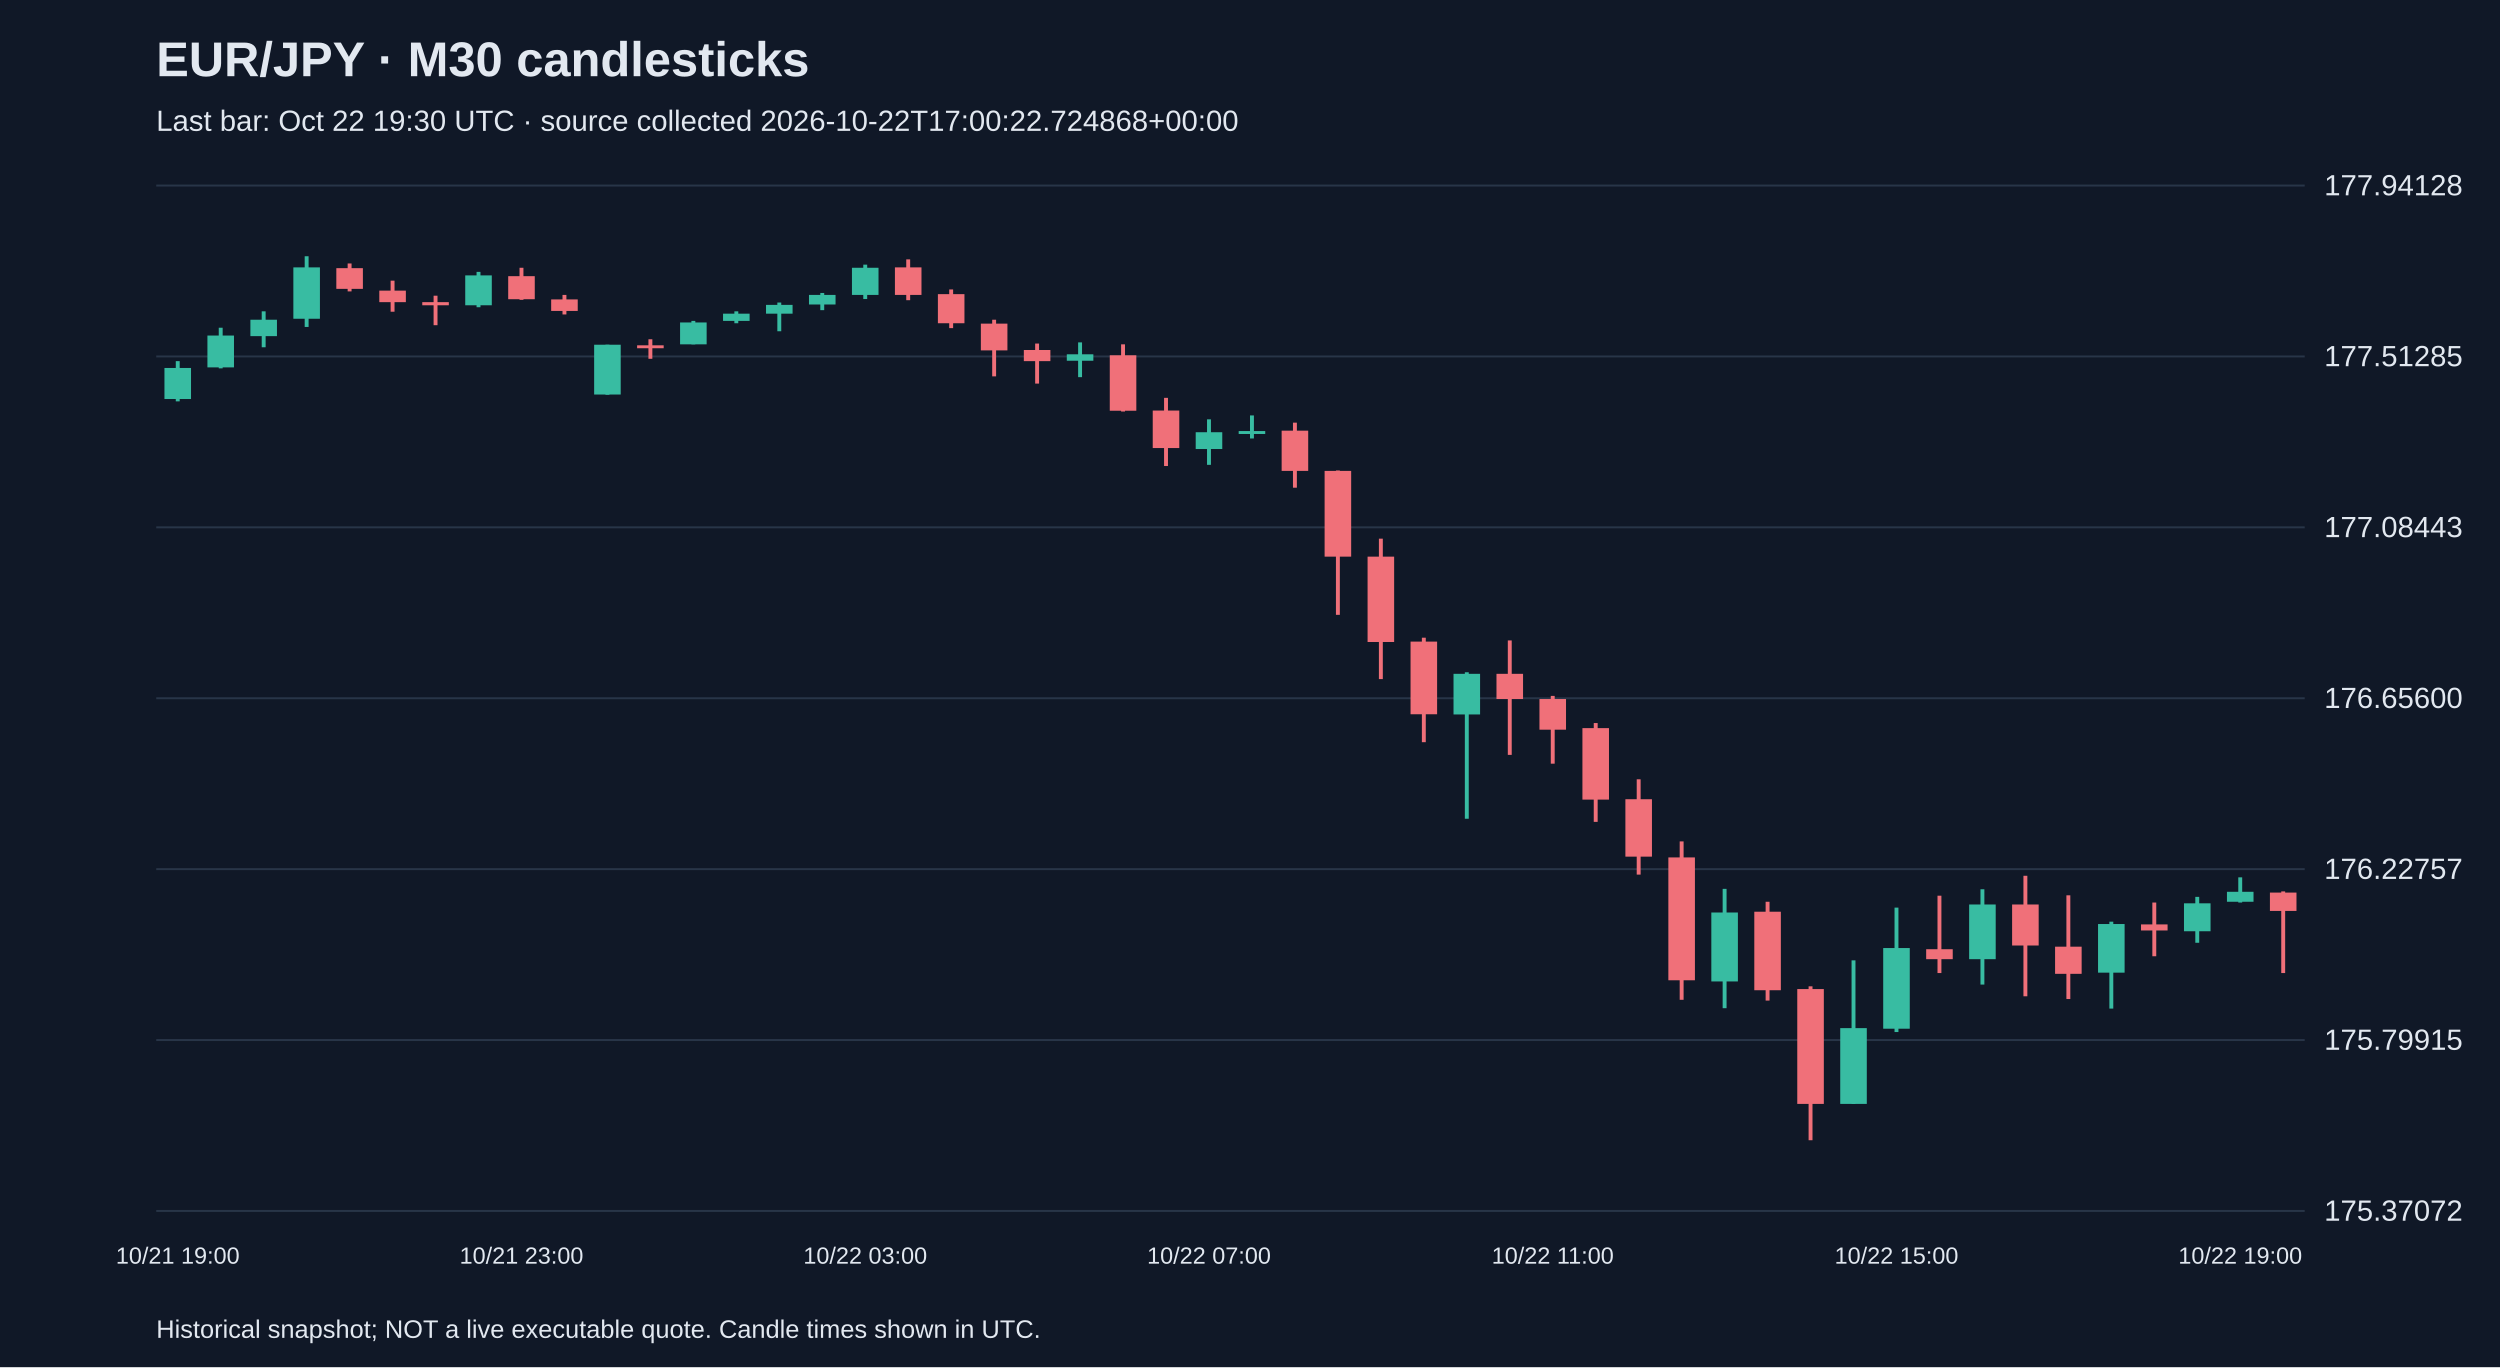
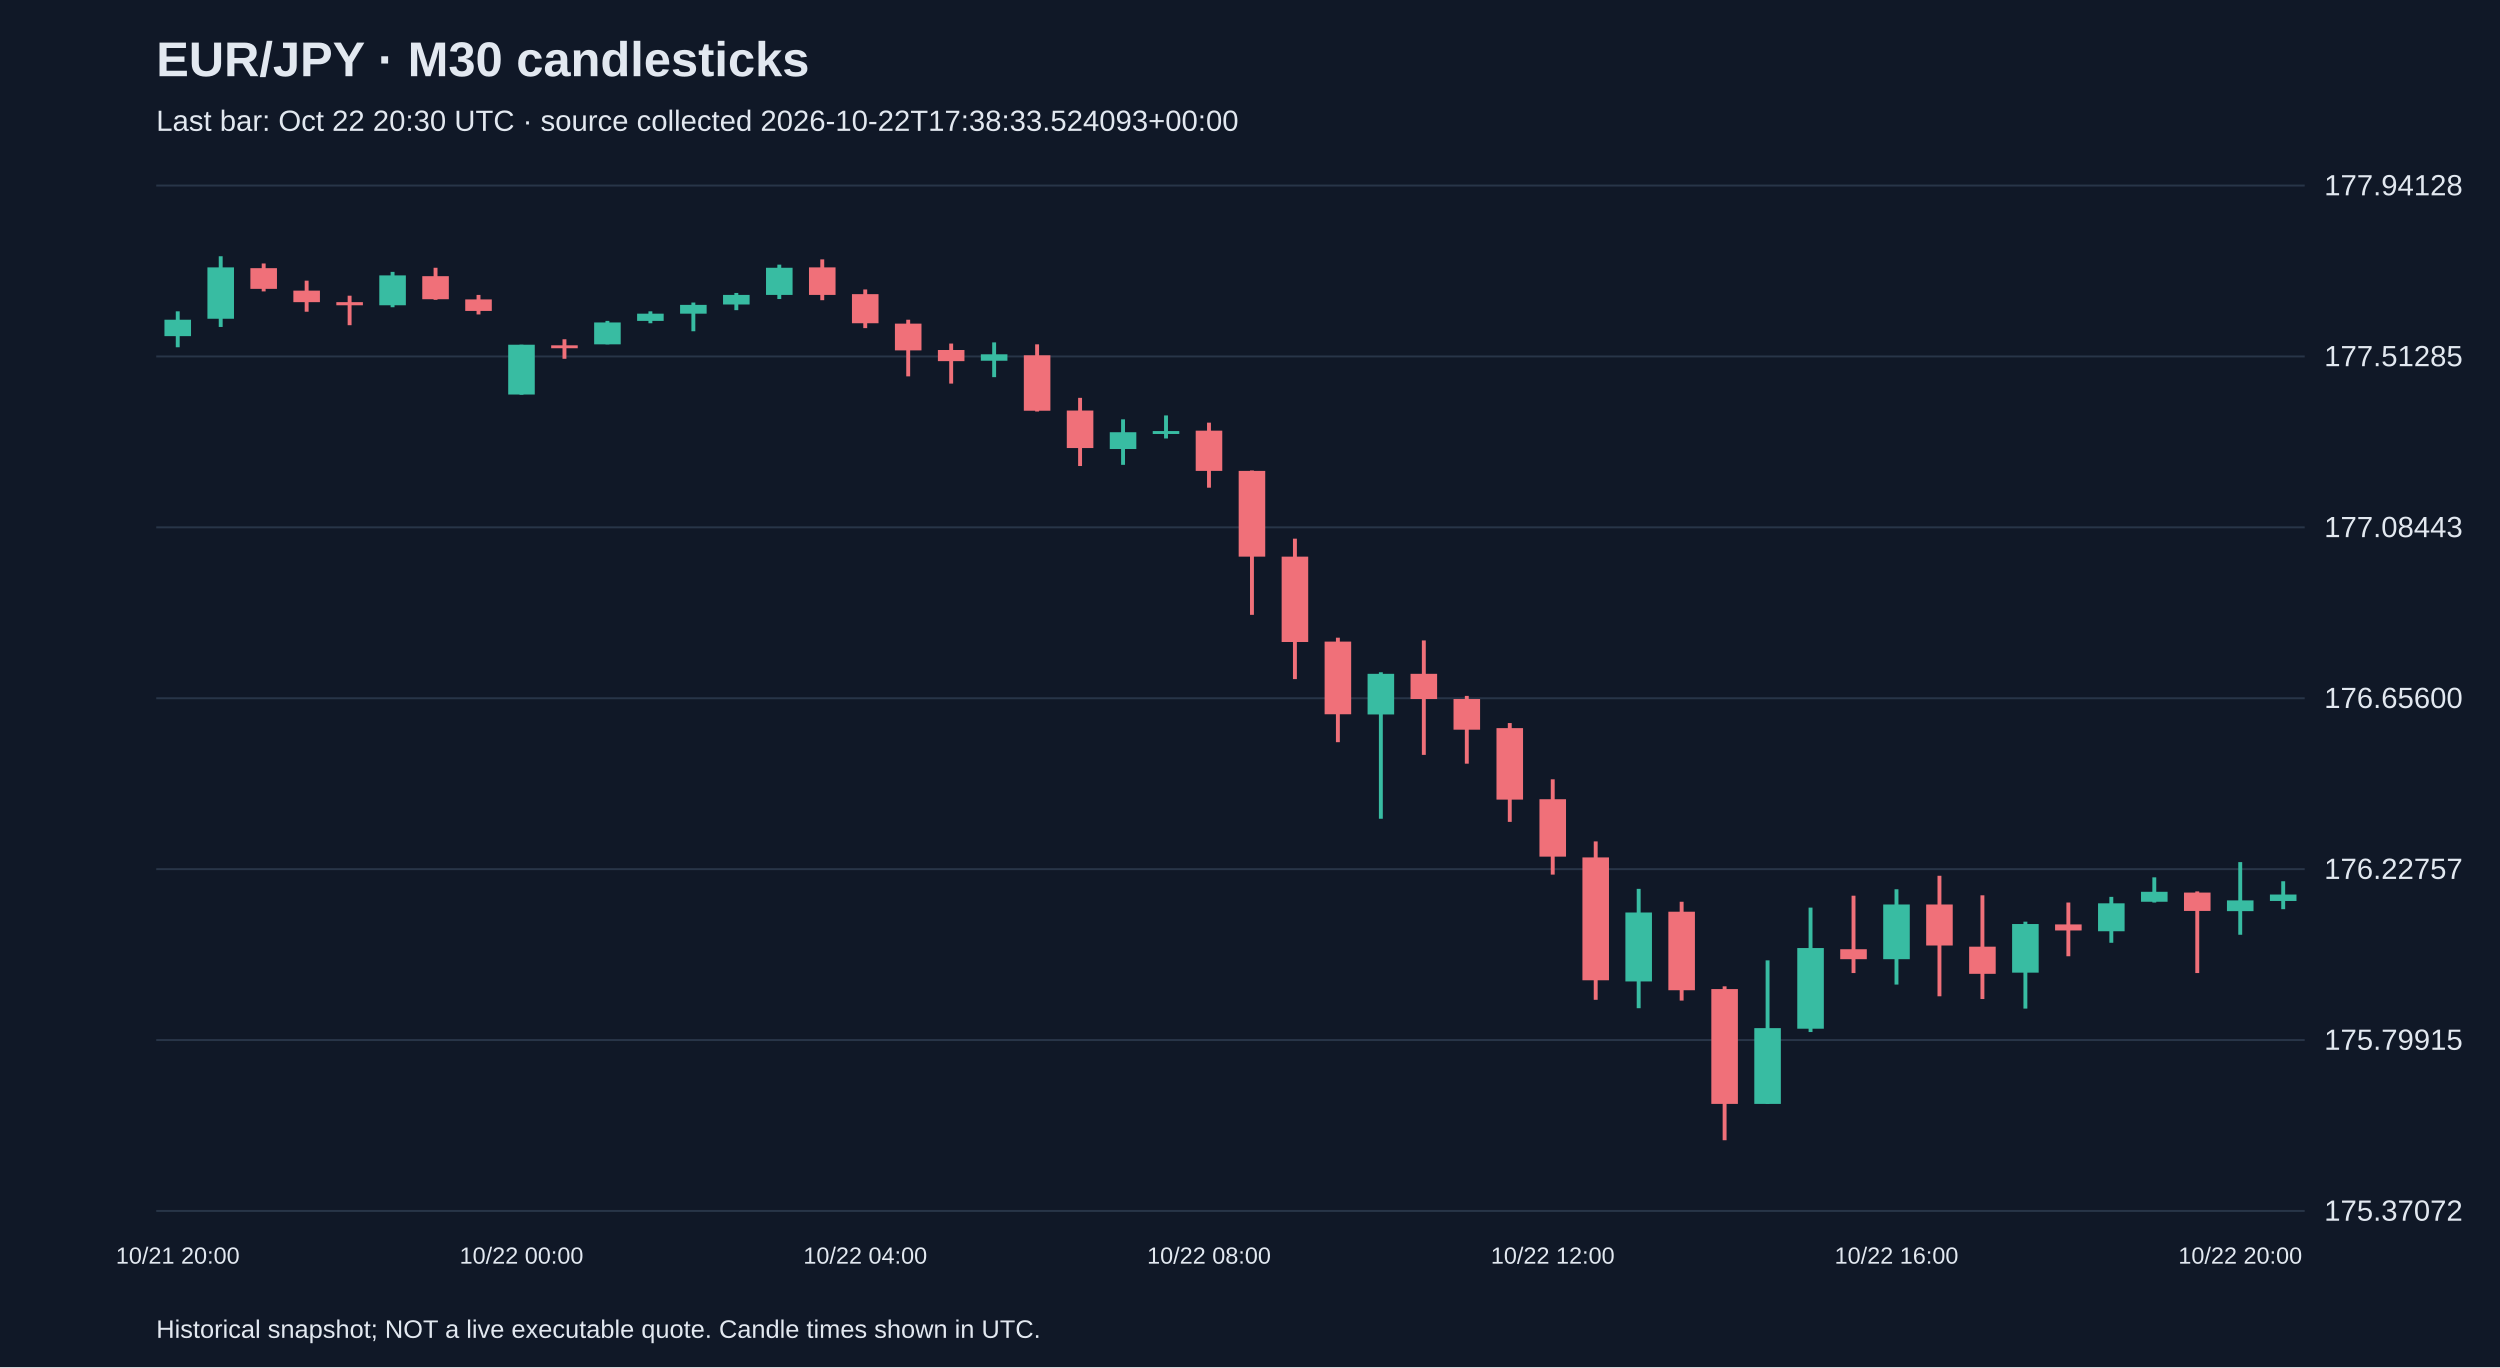
<svg xmlns="http://www.w3.org/2000/svg" viewBox="0 0 1280 700">
  <rect width="100%" height="100%" fill="#101827" />
  <style>text{font-family:Arial,sans-serif;fill:#e2e8f0}</style>
  <text x="80" y="39" font-size="25" font-weight="bold">EUR/JPY · M30 candlesticks</text>
-   <text x="80" y="67" font-size="15" fill="#a6b1c5">Last bar: Oct 22 19:30 UTC · source collected 2026-10-22T17:00:22.724868+00:00</text>
+   <text x="80" y="67" font-size="15" fill="#a6b1c5">Last bar: Oct 22 20:30 UTC · source collected 2026-10-22T17:38:33.524093+00:00</text>
  <line x1="80" y1="620.0" x2="1180" y2="620.0" stroke="#283548" />
  <text x="1190" y="625.0" font-size="15">175.37072</text>
  <line x1="80" y1="532.5" x2="1180" y2="532.5" stroke="#283548" />
  <text x="1190" y="537.5" font-size="15">175.79915</text>
  <line x1="80" y1="445.0" x2="1180" y2="445.0" stroke="#283548" />
  <text x="1190" y="450.0" font-size="15">176.22757</text>
  <line x1="80" y1="357.5" x2="1180" y2="357.5" stroke="#283548" />
  <text x="1190" y="362.5" font-size="15">176.65600</text>
  <line x1="80" y1="270.0" x2="1180" y2="270.0" stroke="#283548" />
  <text x="1190" y="275.0" font-size="15">177.08443</text>
  <line x1="80" y1="182.5" x2="1180" y2="182.5" stroke="#283548" />
  <text x="1190" y="187.5" font-size="15">177.51285</text>
  <line x1="80" y1="95.0" x2="1180" y2="95.0" stroke="#283548" />
  <text x="1190" y="100.0" font-size="15">177.94128</text>
-   <line x1="91.0" y1="184.9" x2="91.0" y2="205.5" stroke="#38bca2" stroke-width="2" />
-   <rect x="84.2" y="188.4" width="13.6" height="15.9" fill="#38bca2" />
-   <text x="91.0" y="647" text-anchor="middle" font-size="12">10/21 19:00</text>
-   <line x1="113.0" y1="167.8" x2="113.0" y2="188.6" stroke="#38bca2" stroke-width="2" />
-   <rect x="106.2" y="171.8" width="13.6" height="16.3" fill="#38bca2" />
-   <line x1="135.0" y1="159.4" x2="135.0" y2="177.8" stroke="#38bca2" stroke-width="2" />
-   <rect x="128.2" y="163.7" width="13.6" height="8.4" fill="#38bca2" />
-   <line x1="157.0" y1="131.2" x2="157.0" y2="167.4" stroke="#38bca2" stroke-width="2" />
-   <rect x="150.2" y="136.9" width="13.6" height="26.3" fill="#38bca2" />
-   <line x1="179.0" y1="134.9" x2="179.0" y2="149.2" stroke="#f07079" stroke-width="2" />
-   <rect x="172.2" y="137.3" width="13.6" height="10.6" fill="#f07079" />
-   <line x1="201.0" y1="143.7" x2="201.0" y2="159.6" stroke="#f07079" stroke-width="2" />
-   <rect x="194.2" y="148.8" width="13.6" height="5.9" fill="#f07079" />
-   <line x1="223.0" y1="151.4" x2="223.0" y2="166.5" stroke="#f07079" stroke-width="2" />
-   <rect x="216.2" y="154.7" width="13.6" height="1.6" fill="#f07079" />
-   <line x1="245.0" y1="139.2" x2="245.0" y2="157.3" stroke="#38bca2" stroke-width="2" />
-   <rect x="238.2" y="141.0" width="13.6" height="15.3" fill="#38bca2" />
-   <line x1="267.0" y1="137.1" x2="267.0" y2="153.5" stroke="#f07079" stroke-width="2" />
-   <rect x="260.2" y="141.4" width="13.6" height="11.8" fill="#f07079" />
-   <text x="267.0" y="647" text-anchor="middle" font-size="12">10/21 23:00</text>
-   <line x1="289.0" y1="151.0" x2="289.0" y2="161.0" stroke="#f07079" stroke-width="2" />
-   <rect x="282.2" y="153.3" width="13.6" height="5.9" fill="#f07079" />
-   <line x1="311.0" y1="176.5" x2="311.0" y2="202.1" stroke="#38bca2" stroke-width="2" />
-   <rect x="304.2" y="176.5" width="13.6" height="25.5" fill="#38bca2" />
-   <line x1="333.0" y1="173.7" x2="333.0" y2="183.7" stroke="#f07079" stroke-width="2" />
-   <rect x="326.2" y="176.8" width="13.6" height="1.5" fill="#f07079" />
-   <line x1="355.0" y1="164.3" x2="355.0" y2="176.3" stroke="#38bca2" stroke-width="2" />
-   <rect x="348.2" y="165.1" width="13.6" height="11.2" fill="#38bca2" />
-   <line x1="377.0" y1="159.4" x2="377.0" y2="165.5" stroke="#38bca2" stroke-width="2" />
-   <rect x="370.2" y="160.6" width="13.6" height="3.7" fill="#38bca2" />
-   <line x1="399.0" y1="154.9" x2="399.0" y2="169.6" stroke="#38bca2" stroke-width="2" />
-   <rect x="392.2" y="156.1" width="13.6" height="4.5" fill="#38bca2" />
-   <line x1="421.0" y1="150.0" x2="421.0" y2="158.8" stroke="#38bca2" stroke-width="2" />
-   <rect x="414.2" y="151.0" width="13.6" height="4.9" fill="#38bca2" />
-   <line x1="443.0" y1="135.5" x2="443.0" y2="153.1" stroke="#38bca2" stroke-width="2" />
-   <rect x="436.2" y="137.1" width="13.6" height="13.9" fill="#38bca2" />
-   <text x="443.0" y="647" text-anchor="middle" font-size="12">10/22 03:00</text>
-   <line x1="465.0" y1="132.8" x2="465.0" y2="153.7" stroke="#f07079" stroke-width="2" />
-   <rect x="458.2" y="136.9" width="13.6" height="14.1" fill="#f07079" />
-   <line x1="487.0" y1="148.2" x2="487.0" y2="168.0" stroke="#f07079" stroke-width="2" />
-   <rect x="480.2" y="150.6" width="13.6" height="14.9" fill="#f07079" />
-   <line x1="509.0" y1="163.7" x2="509.0" y2="192.7" stroke="#f07079" stroke-width="2" />
-   <rect x="502.2" y="165.7" width="13.6" height="13.7" fill="#f07079" />
-   <line x1="531.0" y1="175.9" x2="531.0" y2="196.4" stroke="#f07079" stroke-width="2" />
-   <rect x="524.2" y="179.2" width="13.6" height="5.7" fill="#f07079" />
-   <line x1="553.0" y1="175.3" x2="553.0" y2="193.1" stroke="#38bca2" stroke-width="2" />
-   <rect x="546.2" y="181.4" width="13.6" height="3.3" fill="#38bca2" />
-   <line x1="575.0" y1="176.3" x2="575.0" y2="210.7" stroke="#f07079" stroke-width="2" />
-   <rect x="568.2" y="181.9" width="13.6" height="28.4" fill="#f07079" />
-   <line x1="597.0" y1="203.7" x2="597.0" y2="238.6" stroke="#f07079" stroke-width="2" />
-   <rect x="590.2" y="210.2" width="13.6" height="19.2" fill="#f07079" />
-   <line x1="619.0" y1="214.7" x2="619.0" y2="238.0" stroke="#38bca2" stroke-width="2" />
-   <rect x="612.2" y="221.3" width="13.6" height="8.6" fill="#38bca2" />
-   <text x="619.0" y="647" text-anchor="middle" font-size="12">10/22 07:00</text>
-   <line x1="641.0" y1="212.7" x2="641.0" y2="224.5" stroke="#38bca2" stroke-width="2" />
-   <rect x="634.2" y="220.7" width="13.6" height="1.5" fill="#38bca2" />
-   <line x1="663.0" y1="216.4" x2="663.0" y2="249.7" stroke="#f07079" stroke-width="2" />
-   <rect x="656.2" y="220.5" width="13.6" height="20.6" fill="#f07079" />
-   <line x1="685.0" y1="240.9" x2="685.0" y2="314.8" stroke="#f07079" stroke-width="2" />
-   <rect x="678.2" y="241.1" width="13.6" height="43.9" fill="#f07079" />
-   <line x1="707.0" y1="275.8" x2="707.0" y2="347.7" stroke="#f07079" stroke-width="2" />
-   <rect x="700.2" y="285.0" width="13.6" height="43.7" fill="#f07079" />
-   <line x1="729.0" y1="326.5" x2="729.0" y2="380.0" stroke="#f07079" stroke-width="2" />
-   <rect x="722.2" y="328.5" width="13.6" height="37.2" fill="#f07079" />
-   <line x1="751.0" y1="344.2" x2="751.0" y2="419.2" stroke="#38bca2" stroke-width="2" />
-   <rect x="744.2" y="345.0" width="13.6" height="20.8" fill="#38bca2" />
-   <line x1="773.0" y1="327.9" x2="773.0" y2="386.5" stroke="#f07079" stroke-width="2" />
-   <rect x="766.2" y="345.0" width="13.6" height="12.9" fill="#f07079" />
-   <line x1="795.0" y1="356.3" x2="795.0" y2="391.0" stroke="#f07079" stroke-width="2" />
-   <rect x="788.2" y="357.9" width="13.6" height="15.7" fill="#f07079" />
-   <text x="795.0" y="647" text-anchor="middle" font-size="12">10/22 11:00</text>
-   <line x1="817.0" y1="370.2" x2="817.0" y2="420.8" stroke="#f07079" stroke-width="2" />
-   <rect x="810.2" y="372.8" width="13.6" height="36.6" fill="#f07079" />
-   <line x1="839.0" y1="399.0" x2="839.0" y2="447.8" stroke="#f07079" stroke-width="2" />
-   <rect x="832.2" y="409.2" width="13.6" height="29.4" fill="#f07079" />
-   <line x1="861.0" y1="430.8" x2="861.0" y2="511.9" stroke="#f07079" stroke-width="2" />
-   <rect x="854.2" y="439.0" width="13.6" height="62.9" fill="#f07079" />
-   <line x1="883.0" y1="455.1" x2="883.0" y2="516.2" stroke="#38bca2" stroke-width="2" />
-   <rect x="876.2" y="467.2" width="13.6" height="35.3" fill="#38bca2" />
-   <line x1="905.0" y1="461.7" x2="905.0" y2="512.3" stroke="#f07079" stroke-width="2" />
-   <rect x="898.2" y="466.8" width="13.6" height="40.2" fill="#f07079" />
-   <line x1="927.0" y1="505.0" x2="927.0" y2="583.8" stroke="#f07079" stroke-width="2" />
-   <rect x="920.2" y="506.4" width="13.6" height="58.8" fill="#f07079" />
-   <line x1="949.0" y1="491.7" x2="949.0" y2="565.2" stroke="#38bca2" stroke-width="2" />
-   <rect x="942.2" y="526.4" width="13.6" height="38.8" fill="#38bca2" />
-   <line x1="971.0" y1="464.7" x2="971.0" y2="528.4" stroke="#38bca2" stroke-width="2" />
-   <rect x="964.2" y="485.4" width="13.6" height="41.3" fill="#38bca2" />
-   <text x="971.0" y="647" text-anchor="middle" font-size="12">10/22 15:00</text>
-   <line x1="993.0" y1="458.6" x2="993.0" y2="498.2" stroke="#f07079" stroke-width="2" />
-   <rect x="986.2" y="486.0" width="13.6" height="5.1" fill="#f07079" />
-   <line x1="1015.0" y1="455.3" x2="1015.0" y2="504.1" stroke="#38bca2" stroke-width="2" />
-   <rect x="1008.2" y="463.1" width="13.6" height="28.0" fill="#38bca2" />
-   <line x1="1037.0" y1="448.4" x2="1037.0" y2="510.1" stroke="#f07079" stroke-width="2" />
-   <rect x="1030.2" y="463.1" width="13.6" height="21.0" fill="#f07079" />
-   <line x1="1059.0" y1="458.4" x2="1059.0" y2="511.5" stroke="#f07079" stroke-width="2" />
-   <rect x="1052.2" y="484.7" width="13.6" height="13.9" fill="#f07079" />
-   <line x1="1081.0" y1="471.9" x2="1081.0" y2="516.4" stroke="#38bca2" stroke-width="2" />
-   <rect x="1074.2" y="473.1" width="13.6" height="24.9" fill="#38bca2" />
-   <line x1="1103.0" y1="462.1" x2="1103.0" y2="489.6" stroke="#f07079" stroke-width="2" />
-   <rect x="1096.2" y="473.3" width="13.6" height="3.1" fill="#f07079" />
-   <line x1="1125.0" y1="459.2" x2="1125.0" y2="482.7" stroke="#38bca2" stroke-width="2" />
-   <rect x="1118.2" y="462.5" width="13.6" height="14.3" fill="#38bca2" />
-   <line x1="1147.0" y1="449.2" x2="1147.0" y2="462.1" stroke="#38bca2" stroke-width="2" />
-   <rect x="1140.2" y="456.6" width="13.6" height="5.1" fill="#38bca2" />
-   <text x="1147.0" y="647" text-anchor="middle" font-size="12">10/22 19:00</text>
-   <line x1="1169.0" y1="456.4" x2="1169.0" y2="498.2" stroke="#f07079" stroke-width="2" />
-   <rect x="1162.2" y="457.0" width="13.6" height="9.4" fill="#f07079" />
+   <line x1="91.0" y1="159.4" x2="91.0" y2="177.8" stroke="#38bca2" stroke-width="2" />
+   <rect x="84.2" y="163.7" width="13.6" height="8.4" fill="#38bca2" />
+   <text x="91.0" y="647" text-anchor="middle" font-size="12">10/21 20:00</text>
+   <line x1="113.0" y1="131.2" x2="113.0" y2="167.4" stroke="#38bca2" stroke-width="2" />
+   <rect x="106.2" y="136.9" width="13.6" height="26.3" fill="#38bca2" />
+   <line x1="135.0" y1="134.9" x2="135.0" y2="149.2" stroke="#f07079" stroke-width="2" />
+   <rect x="128.2" y="137.3" width="13.6" height="10.6" fill="#f07079" />
+   <line x1="157.0" y1="143.7" x2="157.0" y2="159.6" stroke="#f07079" stroke-width="2" />
+   <rect x="150.2" y="148.8" width="13.6" height="5.9" fill="#f07079" />
+   <line x1="179.0" y1="151.4" x2="179.0" y2="166.5" stroke="#f07079" stroke-width="2" />
+   <rect x="172.2" y="154.7" width="13.6" height="1.6" fill="#f07079" />
+   <line x1="201.0" y1="139.2" x2="201.0" y2="157.3" stroke="#38bca2" stroke-width="2" />
+   <rect x="194.2" y="141.0" width="13.6" height="15.3" fill="#38bca2" />
+   <line x1="223.0" y1="137.1" x2="223.0" y2="153.5" stroke="#f07079" stroke-width="2" />
+   <rect x="216.2" y="141.4" width="13.6" height="11.8" fill="#f07079" />
+   <line x1="245.0" y1="151.0" x2="245.0" y2="161.0" stroke="#f07079" stroke-width="2" />
+   <rect x="238.2" y="153.3" width="13.6" height="5.9" fill="#f07079" />
+   <line x1="267.0" y1="176.5" x2="267.0" y2="202.1" stroke="#38bca2" stroke-width="2" />
+   <rect x="260.2" y="176.5" width="13.6" height="25.5" fill="#38bca2" />
+   <text x="267.0" y="647" text-anchor="middle" font-size="12">10/22 00:00</text>
+   <line x1="289.0" y1="173.7" x2="289.0" y2="183.7" stroke="#f07079" stroke-width="2" />
+   <rect x="282.2" y="176.8" width="13.6" height="1.5" fill="#f07079" />
+   <line x1="311.0" y1="164.3" x2="311.0" y2="176.3" stroke="#38bca2" stroke-width="2" />
+   <rect x="304.2" y="165.1" width="13.6" height="11.2" fill="#38bca2" />
+   <line x1="333.0" y1="159.4" x2="333.0" y2="165.5" stroke="#38bca2" stroke-width="2" />
+   <rect x="326.2" y="160.6" width="13.6" height="3.7" fill="#38bca2" />
+   <line x1="355.0" y1="154.9" x2="355.0" y2="169.6" stroke="#38bca2" stroke-width="2" />
+   <rect x="348.2" y="156.1" width="13.6" height="4.5" fill="#38bca2" />
+   <line x1="377.0" y1="150.0" x2="377.0" y2="158.8" stroke="#38bca2" stroke-width="2" />
+   <rect x="370.2" y="151.0" width="13.6" height="4.9" fill="#38bca2" />
+   <line x1="399.0" y1="135.5" x2="399.0" y2="153.1" stroke="#38bca2" stroke-width="2" />
+   <rect x="392.2" y="137.1" width="13.6" height="13.9" fill="#38bca2" />
+   <line x1="421.0" y1="132.8" x2="421.0" y2="153.7" stroke="#f07079" stroke-width="2" />
+   <rect x="414.2" y="136.9" width="13.6" height="14.1" fill="#f07079" />
+   <line x1="443.0" y1="148.2" x2="443.0" y2="168.0" stroke="#f07079" stroke-width="2" />
+   <rect x="436.2" y="150.6" width="13.6" height="14.9" fill="#f07079" />
+   <text x="443.0" y="647" text-anchor="middle" font-size="12">10/22 04:00</text>
+   <line x1="465.0" y1="163.7" x2="465.0" y2="192.7" stroke="#f07079" stroke-width="2" />
+   <rect x="458.2" y="165.7" width="13.6" height="13.7" fill="#f07079" />
+   <line x1="487.0" y1="175.9" x2="487.0" y2="196.4" stroke="#f07079" stroke-width="2" />
+   <rect x="480.2" y="179.2" width="13.6" height="5.7" fill="#f07079" />
+   <line x1="509.0" y1="175.3" x2="509.0" y2="193.1" stroke="#38bca2" stroke-width="2" />
+   <rect x="502.2" y="181.4" width="13.6" height="3.3" fill="#38bca2" />
+   <line x1="531.0" y1="176.3" x2="531.0" y2="210.7" stroke="#f07079" stroke-width="2" />
+   <rect x="524.2" y="181.9" width="13.6" height="28.4" fill="#f07079" />
+   <line x1="553.0" y1="203.7" x2="553.0" y2="238.6" stroke="#f07079" stroke-width="2" />
+   <rect x="546.2" y="210.2" width="13.6" height="19.2" fill="#f07079" />
+   <line x1="575.0" y1="214.7" x2="575.0" y2="238.0" stroke="#38bca2" stroke-width="2" />
+   <rect x="568.2" y="221.3" width="13.6" height="8.6" fill="#38bca2" />
+   <line x1="597.0" y1="212.7" x2="597.0" y2="224.5" stroke="#38bca2" stroke-width="2" />
+   <rect x="590.2" y="220.7" width="13.6" height="1.5" fill="#38bca2" />
+   <line x1="619.0" y1="216.4" x2="619.0" y2="249.7" stroke="#f07079" stroke-width="2" />
+   <rect x="612.2" y="220.5" width="13.6" height="20.6" fill="#f07079" />
+   <text x="619.0" y="647" text-anchor="middle" font-size="12">10/22 08:00</text>
+   <line x1="641.0" y1="240.9" x2="641.0" y2="314.8" stroke="#f07079" stroke-width="2" />
+   <rect x="634.2" y="241.1" width="13.6" height="43.9" fill="#f07079" />
+   <line x1="663.0" y1="275.8" x2="663.0" y2="347.7" stroke="#f07079" stroke-width="2" />
+   <rect x="656.2" y="285.0" width="13.6" height="43.7" fill="#f07079" />
+   <line x1="685.0" y1="326.5" x2="685.0" y2="380.0" stroke="#f07079" stroke-width="2" />
+   <rect x="678.2" y="328.5" width="13.6" height="37.2" fill="#f07079" />
+   <line x1="707.0" y1="344.2" x2="707.0" y2="419.2" stroke="#38bca2" stroke-width="2" />
+   <rect x="700.2" y="345.0" width="13.6" height="20.8" fill="#38bca2" />
+   <line x1="729.0" y1="327.9" x2="729.0" y2="386.5" stroke="#f07079" stroke-width="2" />
+   <rect x="722.2" y="345.0" width="13.6" height="12.9" fill="#f07079" />
+   <line x1="751.0" y1="356.3" x2="751.0" y2="391.0" stroke="#f07079" stroke-width="2" />
+   <rect x="744.2" y="357.9" width="13.6" height="15.7" fill="#f07079" />
+   <line x1="773.0" y1="370.2" x2="773.0" y2="420.8" stroke="#f07079" stroke-width="2" />
+   <rect x="766.2" y="372.8" width="13.6" height="36.6" fill="#f07079" />
+   <line x1="795.0" y1="399.0" x2="795.0" y2="447.8" stroke="#f07079" stroke-width="2" />
+   <rect x="788.2" y="409.2" width="13.6" height="29.4" fill="#f07079" />
+   <text x="795.0" y="647" text-anchor="middle" font-size="12">10/22 12:00</text>
+   <line x1="817.0" y1="430.8" x2="817.0" y2="511.9" stroke="#f07079" stroke-width="2" />
+   <rect x="810.2" y="439.0" width="13.6" height="62.9" fill="#f07079" />
+   <line x1="839.0" y1="455.1" x2="839.0" y2="516.2" stroke="#38bca2" stroke-width="2" />
+   <rect x="832.2" y="467.2" width="13.6" height="35.3" fill="#38bca2" />
+   <line x1="861.0" y1="461.7" x2="861.0" y2="512.3" stroke="#f07079" stroke-width="2" />
+   <rect x="854.2" y="466.8" width="13.6" height="40.2" fill="#f07079" />
+   <line x1="883.0" y1="505.0" x2="883.0" y2="583.8" stroke="#f07079" stroke-width="2" />
+   <rect x="876.2" y="506.4" width="13.6" height="58.8" fill="#f07079" />
+   <line x1="905.0" y1="491.7" x2="905.0" y2="565.2" stroke="#38bca2" stroke-width="2" />
+   <rect x="898.2" y="526.4" width="13.6" height="38.8" fill="#38bca2" />
+   <line x1="927.0" y1="464.7" x2="927.0" y2="528.4" stroke="#38bca2" stroke-width="2" />
+   <rect x="920.2" y="485.4" width="13.6" height="41.3" fill="#38bca2" />
+   <line x1="949.0" y1="458.6" x2="949.0" y2="498.2" stroke="#f07079" stroke-width="2" />
+   <rect x="942.2" y="486.0" width="13.6" height="5.1" fill="#f07079" />
+   <line x1="971.0" y1="455.3" x2="971.0" y2="504.1" stroke="#38bca2" stroke-width="2" />
+   <rect x="964.2" y="463.1" width="13.6" height="28.0" fill="#38bca2" />
+   <text x="971.0" y="647" text-anchor="middle" font-size="12">10/22 16:00</text>
+   <line x1="993.0" y1="448.4" x2="993.0" y2="510.1" stroke="#f07079" stroke-width="2" />
+   <rect x="986.2" y="463.1" width="13.6" height="21.0" fill="#f07079" />
+   <line x1="1015.0" y1="458.4" x2="1015.0" y2="511.5" stroke="#f07079" stroke-width="2" />
+   <rect x="1008.2" y="484.7" width="13.6" height="13.9" fill="#f07079" />
+   <line x1="1037.0" y1="471.9" x2="1037.0" y2="516.4" stroke="#38bca2" stroke-width="2" />
+   <rect x="1030.2" y="473.1" width="13.6" height="24.9" fill="#38bca2" />
+   <line x1="1059.0" y1="462.1" x2="1059.0" y2="489.6" stroke="#f07079" stroke-width="2" />
+   <rect x="1052.2" y="473.3" width="13.6" height="3.1" fill="#f07079" />
+   <line x1="1081.0" y1="459.2" x2="1081.0" y2="482.7" stroke="#38bca2" stroke-width="2" />
+   <rect x="1074.2" y="462.5" width="13.6" height="14.3" fill="#38bca2" />
+   <line x1="1103.0" y1="449.2" x2="1103.0" y2="462.1" stroke="#38bca2" stroke-width="2" />
+   <rect x="1096.2" y="456.6" width="13.6" height="5.1" fill="#38bca2" />
+   <line x1="1125.0" y1="456.4" x2="1125.0" y2="498.2" stroke="#f07079" stroke-width="2" />
+   <rect x="1118.2" y="457.0" width="13.6" height="9.4" fill="#f07079" />
+   <line x1="1147.0" y1="441.4" x2="1147.0" y2="478.6" stroke="#38bca2" stroke-width="2" />
+   <rect x="1140.2" y="461.0" width="13.6" height="5.5" fill="#38bca2" />
+   <text x="1147.0" y="647" text-anchor="middle" font-size="12">10/22 20:00</text>
+   <line x1="1169.0" y1="451.2" x2="1169.0" y2="465.5" stroke="#38bca2" stroke-width="2" />
+   <rect x="1162.2" y="458.0" width="13.6" height="3.3" fill="#38bca2" />
  <text x="80" y="685" font-size="13">Historical snapshot; NOT a live executable quote. Candle times shown in UTC.</text>
</svg>
